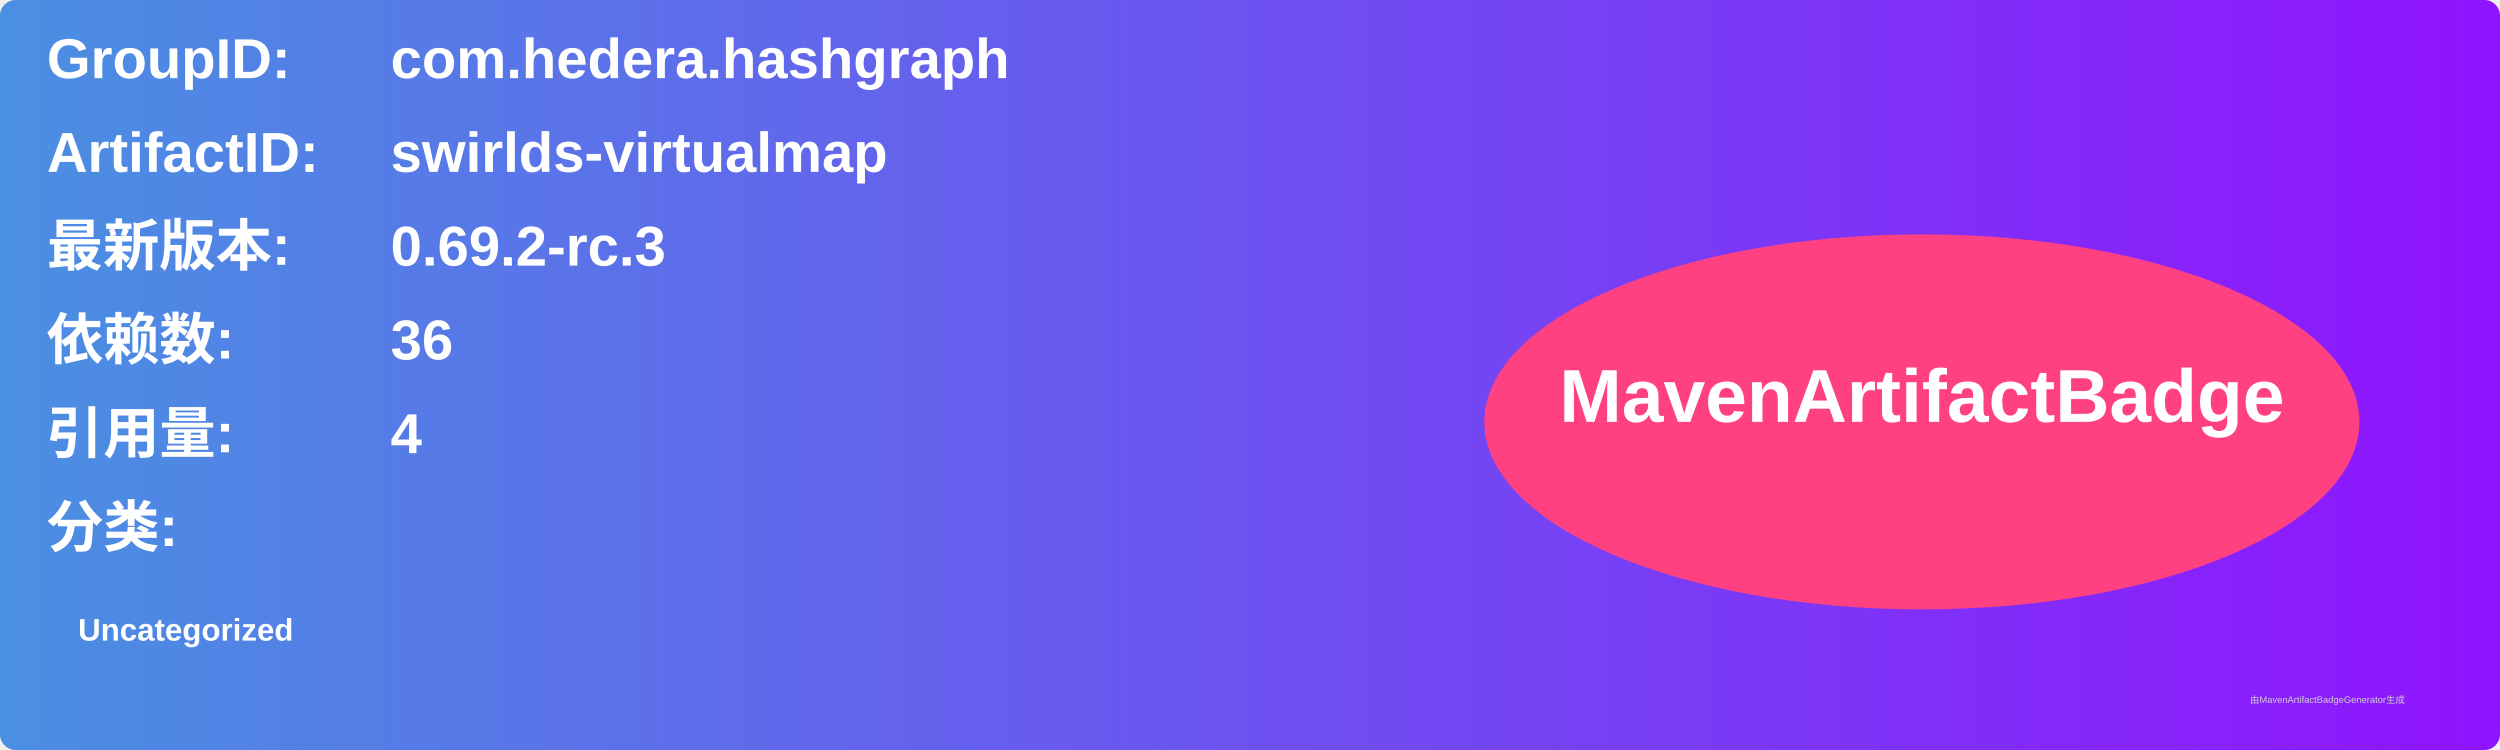
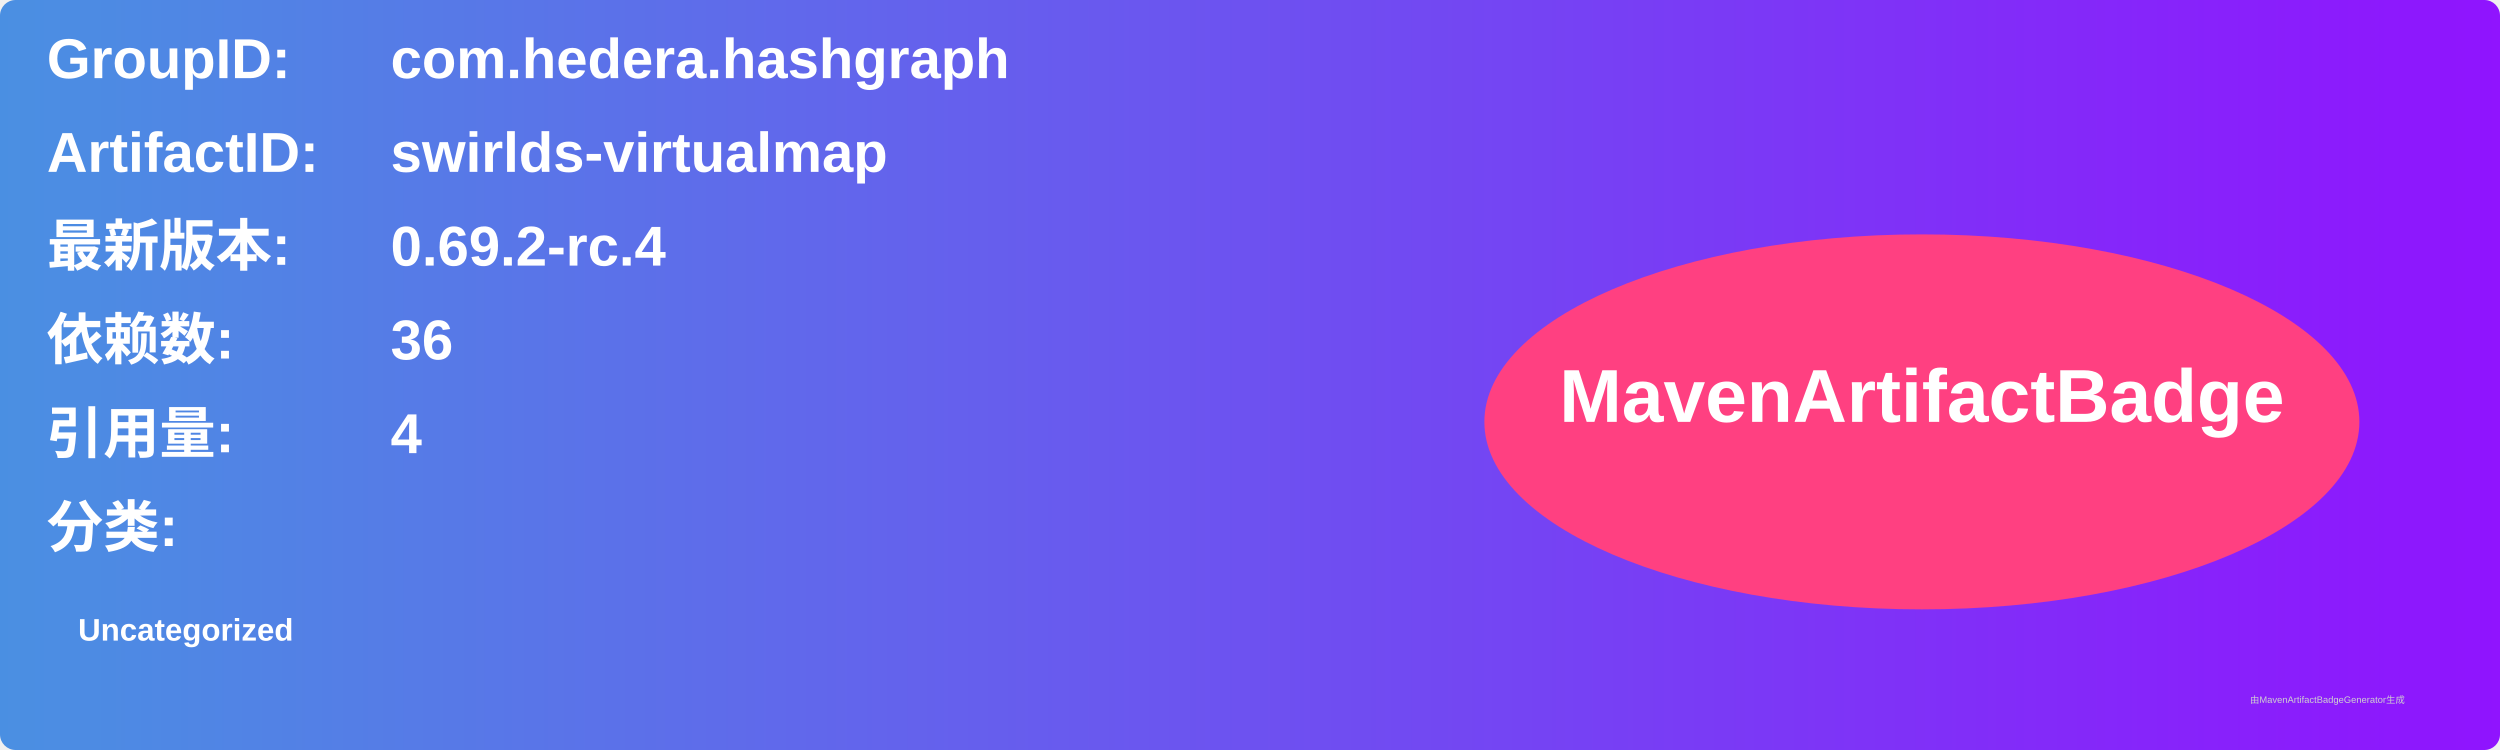
<svg xmlns="http://www.w3.org/2000/svg" width="800" height="240" viewBox="0 0 800 240">
  <linearGradient id="grad" x1="0%" y1="0%" x2="100%" y2="0%">
    <stop offset="0%" stop-color="#4a90e2" />
    <stop offset="100%" stop-color="#9013fe" />
  </linearGradient>
  <rect width="100%" height="100%" rx="5" ry="5" fill="url(#grad)" />
  <g transform="translate(15, 15)">
    <text x="0" y="10" font-family="Arial" font-size="18" fill="white" font-weight="bold" width="260">GroupID:</text>
    <text x="110" y="10" font-family="Arial" font-size="18" fill="white" font-weight="bold" width="460">com.hedera.hashgraph</text>
    <text x="0" y="40" font-family="Arial" font-size="18" fill="white" font-weight="bold" width="260">ArtifactID:</text>
    <text x="110" y="40" font-family="Arial" font-size="18" fill="white" font-weight="bold" width="460">swirlds-virtualmap</text>
    <text x="0" y="70" font-family="Arial" font-size="18" fill="white" font-weight="bold">最新版本:</text>
    <text x="110" y="70" font-family="Arial" font-size="18" fill="white" font-weight="bold">
-       <tspan font-weight="bold">0.69.2-rc.3</tspan>
+       <tspan font-weight="bold">0.69.2-rc.4</tspan>
    </text>
    <text x="0" y="100" font-family="Arial" font-size="18" fill="white" font-weight="bold">依赖数: </text>
    <text x="110" y="100" font-family="Arial" font-size="18" fill="white">
      <tspan font-weight="bold">36</tspan>
    </text>
    <text x="0" y="130" font-family="Arial" font-size="18" fill="white" font-weight="bold">引用量: </text>
    <text x="110" y="130" font-family="Arial" font-size="18" fill="white">
      <tspan font-weight="bold">4</tspan>
    </text>
    <text x="0" y="160" font-family="Arial" font-size="18" fill="white" font-weight="bold">分类:</text>
    <text x="10" y="190" font-family="Arial" font-size="10" fill="white">
      <tspan font-weight="bold">Uncategorized</tspan>
    </text>
    <ellipse cx="600" cy="120" rx="140" ry="60" fill="#ff4081" />
    <text x="600" y="120" text-anchor="middle" font-family="Arial" font-size="24" fill="white" font-weight="bold">MavenArtifactBadge</text>
  </g>
  <text x="720" y="225" font-family="Arial" font-size="3" fill="#d0d0d0">由MavenArtifactBadgeGenerator生成</text>
</svg>
